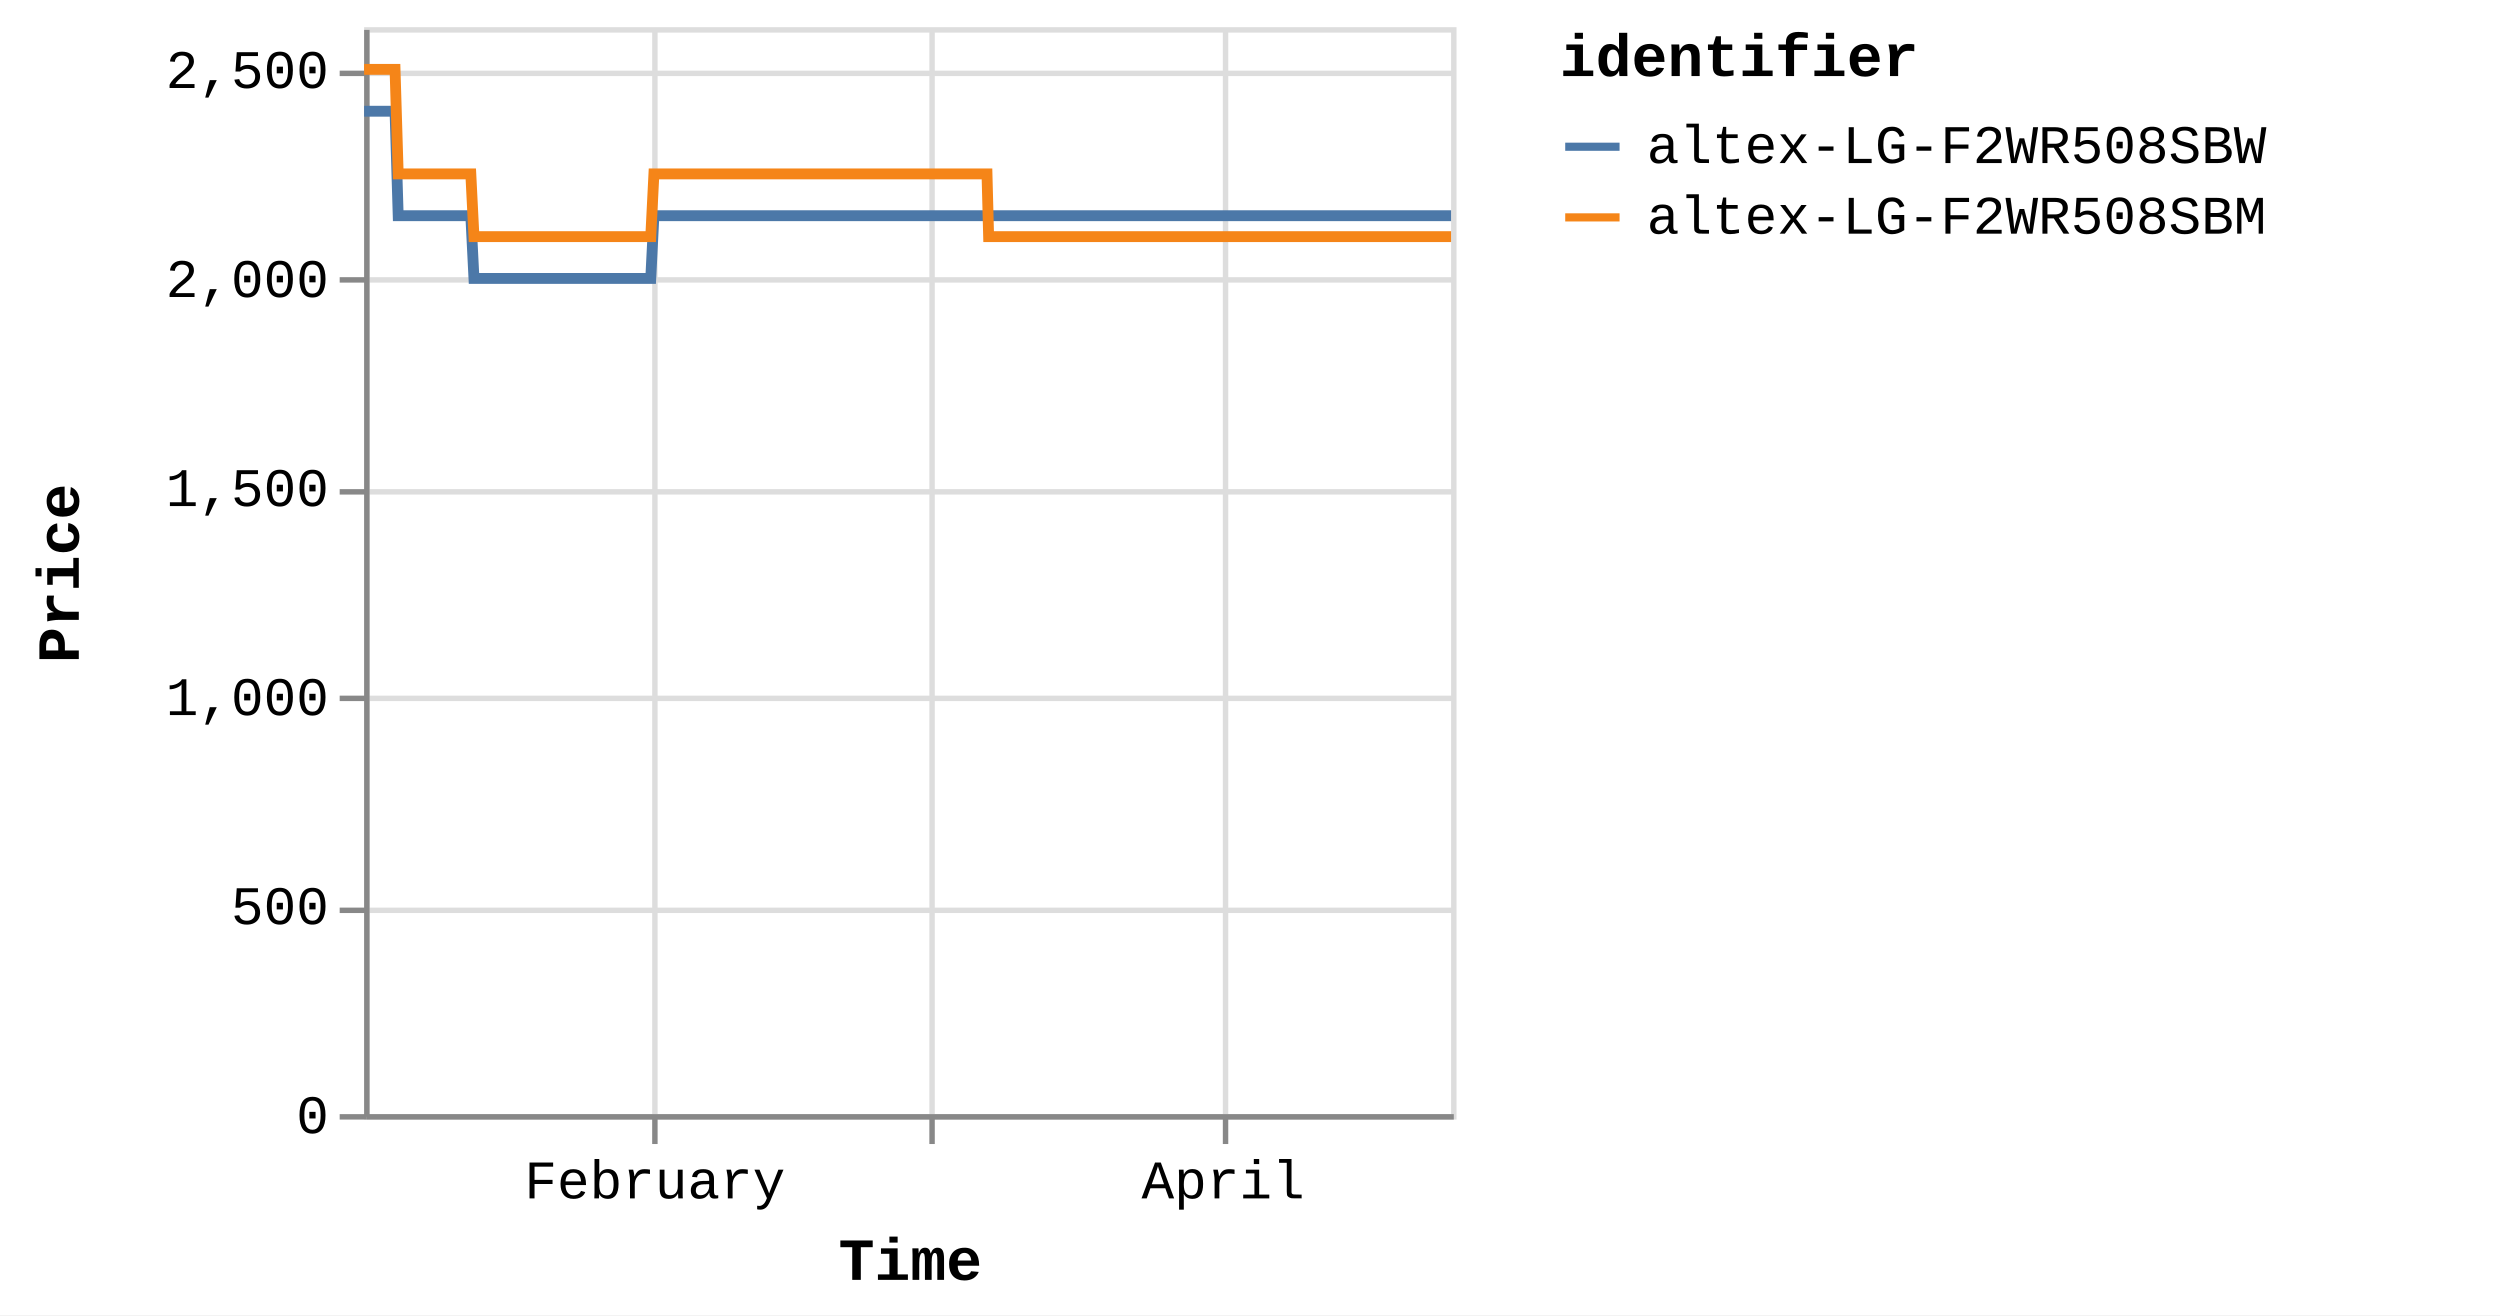
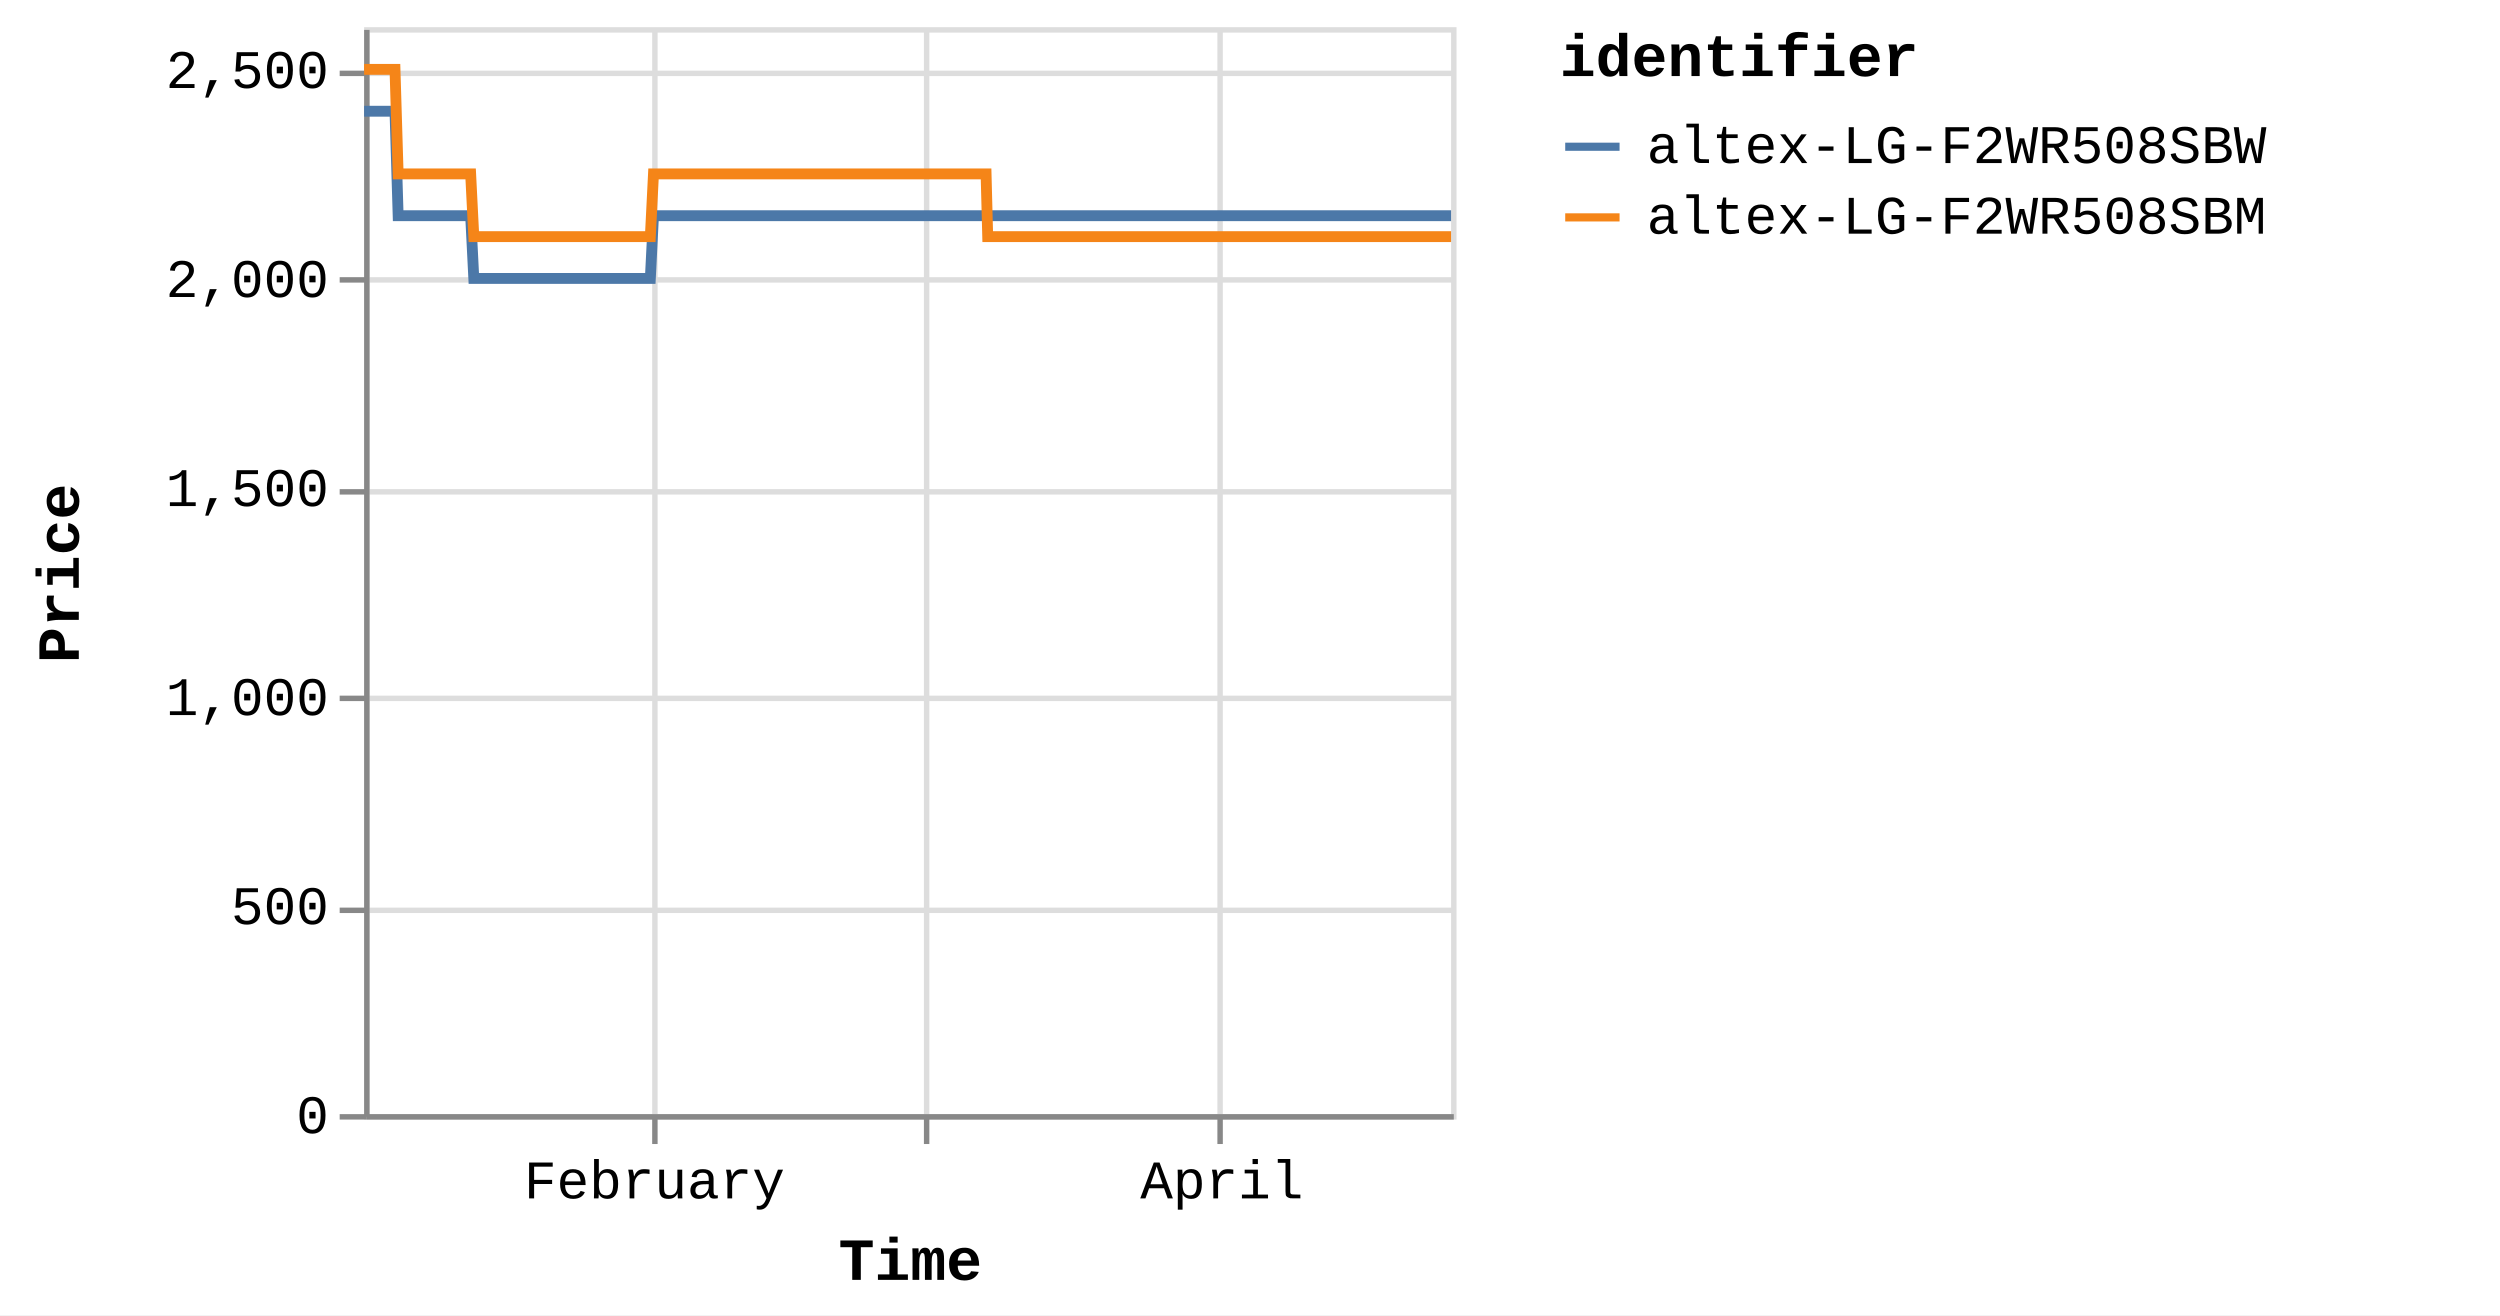
<svg xmlns="http://www.w3.org/2000/svg" version="1.1" class="marks" width="460" height="242" viewBox="0 0 460 242">
  <rect width="460" height="242" fill="white" />
  <g fill="none" stroke-miterlimit="10" transform="translate(67,5)">
    <g class="mark-group role-frame root" role="graphics-object" aria-roledescription="group mark container">
      <g transform="translate(0,0)">
        <path class="background" aria-hidden="true" d="M0.5,0.5h200v200h-200Z" stroke="#ddd" />
        <g>
          <g class="mark-group role-axis" aria-hidden="true">
            <g transform="translate(0.5,200.5)">
              <path class="background" aria-hidden="true" d="M0,0h0v0h0Z" pointer-events="none" />
              <g>
                <g class="mark-rule role-axis-grid" pointer-events="none">
                  <line transform="translate(53,-200)" x2="0" y2="200" stroke="#ddd" stroke-width="1" opacity="1" />
-                   <line transform="translate(104,-200)" x2="0" y2="200" stroke="#ddd" stroke-width="1" opacity="1" />
-                   <line transform="translate(158,-200)" x2="0" y2="200" stroke="#ddd" stroke-width="1" opacity="1" />
+                   <line transform="translate(103,-200)" x2="0" y2="200" stroke="#ddd" stroke-width="1" opacity="1" />
+                   <line transform="translate(157,-200)" x2="0" y2="200" stroke="#ddd" stroke-width="1" opacity="1" />
                </g>
              </g>
              <path class="foreground" aria-hidden="true" d="" pointer-events="none" display="none" />
            </g>
          </g>
          <g class="mark-group role-axis" aria-hidden="true">
            <g transform="translate(0.5,0.5)">
              <path class="background" aria-hidden="true" d="M0,0h0v0h0Z" pointer-events="none" />
              <g>
                <g class="mark-rule role-axis-grid" pointer-events="none">
                  <line transform="translate(0,200)" x2="200" y2="0" stroke="#ddd" stroke-width="1" opacity="1" />
                  <line transform="translate(0,162)" x2="200" y2="0" stroke="#ddd" stroke-width="1" opacity="1" />
                  <line transform="translate(0,123)" x2="200" y2="0" stroke="#ddd" stroke-width="1" opacity="1" />
                  <line transform="translate(0,85)" x2="200" y2="0" stroke="#ddd" stroke-width="1" opacity="1" />
                  <line transform="translate(0,46)" x2="200" y2="0" stroke="#ddd" stroke-width="1" opacity="1" />
                  <line transform="translate(0,8)" x2="200" y2="0" stroke="#ddd" stroke-width="1" opacity="1" />
                </g>
              </g>
              <path class="foreground" aria-hidden="true" d="" pointer-events="none" display="none" />
            </g>
          </g>
-           <g class="mark-group role-axis" role="graphics-symbol" aria-roledescription="axis" aria-label="X-axis titled 'Time' for a time scale with values from Monday, 01 January 2024, 2:19:43 PM to Thursday, 25 April 2024, 8:39:40 AM">
+           <g class="mark-group role-axis" role="graphics-symbol" aria-roledescription="axis" aria-label="X-axis titled 'Time' for a time scale with values from Monday, 01 January 2024, 2:19:43 PM to Thursday, 25 April 2024, 12:43:12 PM">
            <g transform="translate(0.5,200.5)">
              <path class="background" aria-hidden="true" d="M0,0h0v0h0Z" pointer-events="none" />
              <g>
                <g class="mark-rule role-axis-tick" pointer-events="none">
                  <line transform="translate(53,0)" x2="0" y2="5" stroke="#888" stroke-width="1" opacity="1" />
-                   <line transform="translate(104,0)" x2="0" y2="5" stroke="#888" stroke-width="1" opacity="1" />
-                   <line transform="translate(158,0)" x2="0" y2="5" stroke="#888" stroke-width="1" opacity="1" />
+                   <line transform="translate(103,0)" x2="0" y2="5" stroke="#888" stroke-width="1" opacity="1" />
+                   <line transform="translate(157,0)" x2="0" y2="5" stroke="#888" stroke-width="1" opacity="1" />
                </g>
                <g class="mark-text role-axis-label" pointer-events="none">
-                   <text text-anchor="middle" transform="translate(52.98353,15)" font-family="Liberation Mono" font-size="10px" fill="#000" opacity="1">February</text>
-                   <text text-anchor="middle" transform="translate(103.5221,15)" font-family="Liberation Mono" font-size="10px" fill="#000" opacity="0">March</text>
-                   <text text-anchor="middle" transform="translate(157.5461,15)" font-family="Liberation Mono" font-size="10px" fill="#000" opacity="1">April</text>
+                   <text text-anchor="middle" transform="translate(52.90557,15)" font-family="Liberation Mono" font-size="10px" fill="#000" opacity="1">February</text>
+                   <text text-anchor="middle" transform="translate(103.3698,15)" font-family="Liberation Mono" font-size="10px" fill="#000" opacity="0">March</text>
+                   <text text-anchor="middle" transform="translate(157.3142,15)" font-family="Liberation Mono" font-size="10px" fill="#000" opacity="1">April</text>
                </g>
                <g class="mark-rule role-axis-domain" pointer-events="none">
                  <line transform="translate(0,0)" x2="200" y2="0" stroke="#888" stroke-width="1" opacity="1" />
                </g>
                <g class="mark-text role-axis-title" pointer-events="none">
                  <text text-anchor="middle" transform="translate(100,30)" font-family="Liberation Mono" font-size="11px" font-weight="bold" fill="#000" opacity="1">Time</text>
                </g>
              </g>
              <path class="foreground" aria-hidden="true" d="" pointer-events="none" display="none" />
            </g>
          </g>
          <g class="mark-group role-axis" role="graphics-symbol" aria-roledescription="axis" aria-label="Y-axis titled 'Price' for a linear scale with values from 0 to 2,600">
            <g transform="translate(0.5,0.5)">
              <path class="background" aria-hidden="true" d="M0,0h0v0h0Z" pointer-events="none" />
              <g>
                <g class="mark-rule role-axis-tick" pointer-events="none">
                  <line transform="translate(0,200)" x2="-5" y2="0" stroke="#888" stroke-width="1" opacity="1" />
                  <line transform="translate(0,162)" x2="-5" y2="0" stroke="#888" stroke-width="1" opacity="1" />
                  <line transform="translate(0,123)" x2="-5" y2="0" stroke="#888" stroke-width="1" opacity="1" />
                  <line transform="translate(0,85)" x2="-5" y2="0" stroke="#888" stroke-width="1" opacity="1" />
                  <line transform="translate(0,46)" x2="-5" y2="0" stroke="#888" stroke-width="1" opacity="1" />
                  <line transform="translate(0,8)" x2="-5" y2="0" stroke="#888" stroke-width="1" opacity="1" />
                </g>
                <g class="mark-text role-axis-label" pointer-events="none">
                  <text text-anchor="end" transform="translate(-7,203)" font-family="Liberation Mono" font-size="10px" fill="#000" opacity="1">0</text>
                  <text text-anchor="end" transform="translate(-7,164.5385)" font-family="Liberation Mono" font-size="10px" fill="#000" opacity="1">500</text>
                  <text text-anchor="end" transform="translate(-7,126.0769)" font-family="Liberation Mono" font-size="10px" fill="#000" opacity="1">1,000</text>
                  <text text-anchor="end" transform="translate(-7,87.61538)" font-family="Liberation Mono" font-size="10px" fill="#000" opacity="1">1,500</text>
                  <text text-anchor="end" transform="translate(-7,49.15385)" font-family="Liberation Mono" font-size="10px" fill="#000" opacity="1">2,000</text>
                  <text text-anchor="end" transform="translate(-7,10.69231)" font-family="Liberation Mono" font-size="10px" fill="#000" opacity="1">2,500</text>
                </g>
                <g class="mark-rule role-axis-domain" pointer-events="none">
                  <line transform="translate(0,200)" x2="0" y2="-200" stroke="#888" stroke-width="1" opacity="1" />
                </g>
                <g class="mark-text role-axis-title" pointer-events="none">
                  <text text-anchor="middle" transform="translate(-51,100) rotate(-90) translate(0,-2)" font-family="Liberation Mono" font-size="11px" font-weight="bold" fill="#000" opacity="1">Price</text>
                </g>
              </g>
              <path class="foreground" aria-hidden="true" d="" pointer-events="none" display="none" />
            </g>
          </g>
          <g class="mark-group role-scope pathgroup" role="graphics-object" aria-roledescription="group mark container">
            <g transform="translate(0,0)">
              <path class="background" aria-hidden="true" d="M0,0h200v200h-200Z" />
              <g>
                <g class="mark-line role-mark marks" role="graphics-object" aria-roledescription="line mark container">
-                   <path aria-label="Time: Jan 01, 2024; Price: 2399; identifier: altex-LG-F2WR508SBW" role="graphics-symbol" aria-roledescription="line mark" d="M0,15.462L0.182,15.462L0.458,15.462L1.039,15.462L1.33,15.462L1.635,15.462L1.913,15.462L2.201,15.462L2.782,15.462L3.073,15.462L3.378,15.462L3.656,15.462L3.943,15.462L4.525,15.462L4.816,15.462L5.121,15.462L5.401,15.462L5.687,15.462L6.268,34.692L6.559,34.692L6.864,34.692L7.143,34.692L7.429,34.692L8.011,34.692L8.301,34.692L8.605,34.692L8.884,34.692L9.172,34.692L9.754,34.692L10.043,34.692L10.348,34.692L10.627,34.692L10.914,34.692L11.497,34.692L11.788,34.692L12.094,34.692L12.372,34.692L12.657,34.692L13.24,34.692L13.53,34.692L13.84,34.692L14.115,34.692L14.4,34.692L14.983,34.692L15.273,34.692L15.579,34.692L15.856,34.692L16.143,34.692L16.725,34.692L17.016,34.692L17.322,34.692L17.6,34.692L17.885,34.692L18.467,34.692L18.758,34.692L19.064,34.692L19.342,34.692L19.628,34.692L20.209,46.231L20.499,46.231L20.804,46.231L21.083,46.231L21.37,46.231L21.953,46.231L22.242,46.231L22.546,46.231L22.825,46.231L23.113,46.231L23.696,46.231L23.987,46.231L24.294,46.231L24.571,46.231L24.856,46.231L25.438,46.231L25.73,46.231L26.036,46.231L26.314,46.231L26.599,46.231L27.181,46.231L27.473,46.231L27.779,46.231L28.056,46.231L28.342,46.231L28.923,46.231L29.214,46.231L29.521,46.231L29.798,46.231L30.085,46.231L30.667,46.231L30.957,46.231L31.264,46.231L31.542,46.231L31.827,46.231L32.409,46.231L32.698,46.231L33.003,46.231L33.283,46.231L33.57,46.231L34.151,46.231L34.441,46.231L34.746,46.231L35.025,46.231L35.313,46.231L35.896,46.231L36.187,46.231L36.494,46.231L36.769,46.231L37.055,46.231L37.638,46.231L37.93,46.231L38.236,46.231L38.514,46.231L38.798,46.231L39.381,46.231L39.672,46.231L39.978,46.231L40.256,46.231L40.541,46.231L41.124,46.231L41.414,46.231L41.721,46.231L41.999,46.231L42.283,46.231L42.865,46.231L43.156,46.231L43.458,46.231L43.736,46.231L44.027,46.231L44.607,46.231L44.898,46.231L45.196,46.231L45.478,46.231L45.768,46.231L46.35,46.231L46.64,46.231L46.94,46.231L47.221,46.231L47.511,46.231L48.092,46.231L48.384,46.231L48.685,46.231L48.964,46.231L49.254,46.231L49.835,46.231L50.125,46.231L50.427,46.231L50.71,46.231L50.997,46.231L51.577,46.231L51.868,46.231L52.171,46.231L52.449,46.231L52.739,46.231L53.32,34.692L53.611,34.692L53.913,34.692L54.192,34.692L54.482,34.692L55.064,34.692L55.353,34.692L55.655,34.692L55.934,34.692L56.225,34.692L56.806,34.692L57.096,34.692L57.396,34.692L57.677,34.692L57.969,34.692L58.55,34.692L58.839,34.692L59.138,34.692L59.42,34.692L59.71,34.692L60.291,34.692L60.583,34.692L60.885,34.692L61.163,34.692L61.453,34.692L62.034,34.692L62.324,34.692L62.627,34.692L62.906,34.692L63.196,34.692L63.776,34.692L64.067,34.692L64.369,34.692L64.65,34.692L64.939,34.692L65.519,34.692L65.811,34.692L66.112,34.692L66.392,34.692L66.681,34.692L67.262,34.692L67.553,34.692L67.853,34.692L68.134,34.692L68.425,34.692L69.005,34.692L69.295,34.692L69.595,34.692L69.876,34.692L70.167,34.692L70.749,34.692L71.038,34.692L71.338,34.692L71.619,34.692L71.909,34.692L72.49,34.692L72.781,34.692L73.084,34.692L73.362,34.692L73.652,34.692L74.232,34.692L74.523,34.692L74.825,34.692L75.109,34.692L75.395,34.692L75.976,34.692L76.266,34.692L76.568,34.692L76.848,34.692L77.137,34.692L78.009,34.692L78.311,34.692L78.59,34.692L78.88,34.692L79.461,34.692L79.752,34.692L80.054,34.692L80.334,34.692L80.623,34.692L81.204,34.692L81.494,34.692L81.793,34.692L82.075,34.692L82.365,34.692L82.947,34.692L83.238,34.692L83.537,34.692L83.818,34.692L84.108,34.692L84.689,34.692L84.981,34.692L85.283,34.692L85.564,34.692L85.851,34.692L86.433,34.692L86.723,34.692L87.024,34.692L87.304,34.692L87.594,34.692L88.174,34.692L88.465,34.692L88.768,34.692L89.047,34.692L89.337,34.692L89.917,34.692L90.208,34.692L90.51,34.692L90.79,34.692L91.079,34.692L91.66,34.692L91.95,34.692L92.251,34.692L92.531,34.692L92.823,34.692L93.403,34.692L93.693,34.692L93.992,34.692L94.274,34.692L94.564,34.692L95.145,34.692L95.436,34.692L95.735,34.692L96.018,34.692L96.307,34.692L96.888,34.692L97.18,34.692L97.481,34.692L97.76,34.692L98.05,34.692L98.631,34.692L98.922,34.692L99.223,34.692L99.503,34.692L99.792,34.692L100.374,34.692L100.664,34.692L100.966,34.692L101.247,34.692L101.536,34.692L102.116,34.692L102.406,34.692L102.707,34.692L102.987,34.692L103.278,34.692L103.859,34.692L104.15,34.692L104.452,34.692L104.731,34.692L105.021,34.692L105.602,34.692L105.892,34.692L106.194,34.692L106.473,34.692L106.764,34.692L107.345,34.692L107.635,34.692L107.934,34.692L108.216,34.692L108.506,34.692L109.114,34.692L109.511,34.692L109.684,34.692L109.96,34.692L110.249,34.692L110.829,34.692L111.12,34.692L111.424,34.692L111.702,34.692L111.991,34.692L112.572,34.692L112.865,34.692L113.166,34.692L113.446,34.692L113.734,34.692L114.315,34.692L114.606,34.692L114.907,34.692L115.187,34.692L115.477,34.692L116.058,34.692L116.353,34.692L116.65,34.692L116.929,34.692L117.219,34.692L117.801,34.692L118.091,34.692L118.39,34.692L118.673,34.692L118.962,34.692L119.543,34.692L119.836,34.692L120.133,34.692L120.416,34.692L120.705,34.692L121.287,34.692L121.576,34.692L121.88,34.692L122.16,34.692L122.448,34.692L123.029,34.692L123.319,34.692L123.622,34.692L123.903,34.692L124.19,34.692L124.772,34.692L125.064,34.692L125.365,34.692L125.643,34.692L125.933,34.692L126.514,34.692L126.805,34.692L127.108,34.692L127.387,34.692L127.676,34.692L128.257,34.692L128.549,34.692L128.849,34.692L129.129,34.692L129.418,34.692L130,34.692L130.291,34.692L130.591,34.692L130.871,34.692L131.162,34.692L131.742,34.692L132.035,34.692L132.333,34.692L132.613,34.692L132.904,34.692L133.485,34.692L133.775,34.692L134.08,34.692L134.359,34.692L134.648,34.692L135.229,34.692L135.518,34.692L135.82,34.692L136.103,34.692L136.389,34.692L136.97,34.692L137.262,34.692L137.563,34.692L137.845,34.692L138.133,34.692L138.713,34.692L139.005,34.692L139.307,34.692L139.589,34.692L139.875,34.692L140.456,34.692L140.746,34.692L141.049,34.692L141.328,34.692L141.618,34.692L142.199,34.692L142.489,34.692L142.79,34.692L143.07,34.692L143.36,34.692L143.941,34.692L144.232,34.692L144.534,34.692L144.812,34.692L145.103,34.692L145.684,34.692L145.975,34.692L146.277,34.692L146.556,34.692L146.846,34.692L147.427,34.692L147.719,34.692L148.02,34.692L148.301,34.692L148.588,34.692L149.172,34.692L149.461,34.692L149.764,34.692L150.045,34.692L150.331,34.692L150.912,34.692L151.203,34.692L151.506,34.692L151.785,34.692L152.074,34.692L152.655,34.692L152.945,34.692L153.249,34.692L153.528,34.692L153.816,34.692L154.397,34.692L154.688,34.692L154.988,34.692L155.27,34.692L155.561,34.692L156.141,34.692L156.432,34.692L156.732,34.692L157.013,34.692L157.302,34.692L157.883,34.692L158.175,34.692L158.478,34.692L158.759,34.692L159.044,34.692L159.627,34.692L159.917,34.692L160.22,34.692L160.5,34.692L160.787,34.692L161.368,34.692L161.659,34.692L161.962,34.692L162.243,34.692L162.53,34.692L163.112,34.692L163.402,34.692L163.705,34.692L163.984,34.692L164.273,34.692L164.856,34.692L165.446,34.692L165.727,34.692L166.017,34.692L166.597,34.692L166.888,34.692L167.187,34.692L167.468,34.692L167.758,34.692L168.339,34.692L168.629,34.692L168.93,34.692L169.211,34.692L169.501,34.692L170.083,34.692L170.372,34.692L170.676,34.692L170.956,34.692L171.244,34.692L171.825,34.692L172.115,34.692L172.418,34.692L172.698,34.692L172.986,34.692L173.567,34.692L173.86,34.692L174.162,34.692L174.443,34.692L174.731,34.692L175.311,34.692L175.603,34.692L175.904,34.692L176.473,34.692L177.054,34.692L177.345,34.692L177.646,34.692L177.924,34.692L178.215,34.692L178.795,34.692L179.085,34.692L179.382,34.692L179.666,34.692L179.957,34.692L180.565,34.692L181.011,34.692L181.284,34.692L181.848,34.692L182.285,34.692L182.571,34.692L182.871,34.692L183.152,34.692L183.443,34.692L184.024,34.692L184.314,34.692L184.618,34.692L184.895,34.692L185.185,34.692L185.766,34.692L186.057,34.692L186.361,34.692L186.641,34.692L186.929,34.692L187.8,34.692L188.103,34.692L188.382,34.692L188.672,34.692L189.252,34.692L189.542,34.692L189.845,34.692L190.126,34.692L190.413,34.692L190.995,34.692L191.285,34.692L191.586,34.692L191.866,34.692L192.156,34.692L192.738,34.692L193.028,34.692L193.33,34.692L193.609,34.692L193.899,34.692L194.48,34.692L194.772,34.692L195.076,34.692L195.353,34.692L195.641,34.692L196.222,34.692L196.513,34.692L196.818,34.692L197.096,34.692L197.385,34.692L197.965,34.692L198.258,34.692L198.569,34.692L198.838,34.692L199.128,34.692L199.708,34.692L200,34.692" stroke="#4c78a8" stroke-width="2" />
+                   <path aria-label="Time: Jan 01, 2024; Price: 2399; identifier: altex-LG-F2WR508SBW" role="graphics-symbol" aria-roledescription="line mark" d="M0,15.462L0.182,15.462L0.458,15.462L1.038,15.462L1.328,15.462L1.633,15.462L1.91,15.462L2.198,15.462L2.778,15.462L3.068,15.462L3.373,15.462L3.651,15.462L3.937,15.462L4.518,15.462L4.809,15.462L5.113,15.462L5.393,15.462L5.678,15.462L6.259,34.692L6.549,34.692L6.853,34.692L7.132,34.692L7.418,34.692L7.999,34.692L8.288,34.692L8.592,34.692L8.871,34.692L9.158,34.692L9.74,34.692L10.028,34.692L10.332,34.692L10.611,34.692L10.898,34.692L11.48,34.692L11.771,34.692L12.076,34.692L12.353,34.692L12.638,34.692L13.221,34.692L13.51,34.692L13.819,34.692L14.094,34.692L14.379,34.692L14.961,34.692L15.251,34.692L15.556,34.692L15.833,34.692L16.119,34.692L16.7,34.692L16.991,34.692L17.297,34.692L17.574,34.692L17.859,34.692L18.44,34.692L18.731,34.692L19.035,34.692L19.314,34.692L19.599,34.692L20.18,46.231L20.469,46.231L20.773,46.231L21.052,46.231L21.339,46.231L21.921,46.231L22.209,46.231L22.513,46.231L22.791,46.231L23.079,46.231L23.661,46.231L23.952,46.231L24.258,46.231L24.535,46.231L24.819,46.231L25.401,46.231L25.692,46.231L25.998,46.231L26.275,46.231L26.56,46.231L27.141,46.231L27.432,46.231L27.738,46.231L28.015,46.231L28.3,46.231L28.881,46.231L29.171,46.231L29.477,46.231L29.754,46.231L30.041,46.231L30.622,46.231L30.912,46.231L31.218,46.231L31.496,46.231L31.78,46.231L32.362,46.231L32.65,46.231L32.954,46.231L33.234,46.231L33.521,46.231L34.101,46.231L34.39,46.231L34.694,46.231L34.973,46.231L35.261,46.231L35.843,46.231L36.134,46.231L36.44,46.231L36.715,46.231L37.001,46.231L37.582,46.231L37.874,46.231L38.18,46.231L38.457,46.231L38.741,46.231L39.323,46.231L39.613,46.231L39.919,46.231L40.196,46.231L40.481,46.231L41.064,46.231L41.353,46.231L41.66,46.231L41.938,46.231L42.221,46.231L42.802,46.231L43.093,46.231L43.394,46.231L43.672,46.231L43.962,46.231L44.541,46.231L44.832,46.231L45.13,46.231L45.411,46.231L45.701,46.231L46.282,46.231L46.572,46.231L46.871,46.231L47.151,46.231L47.442,46.231L48.022,46.231L48.312,46.231L48.613,46.231L48.892,46.231L49.182,46.231L49.761,46.231L50.052,46.231L50.353,46.231L50.636,46.231L50.921,46.231L51.501,46.231L51.792,46.231L52.094,46.231L52.372,46.231L52.662,46.231L53.242,34.692L53.532,34.692L53.834,34.692L54.112,34.692L54.402,34.692L54.983,34.692L55.272,34.692L55.574,34.692L55.852,34.692L56.142,34.692L56.722,34.692L57.012,34.692L57.311,34.692L57.592,34.692L57.883,34.692L58.464,34.692L58.753,34.692L59.051,34.692L59.332,34.692L59.622,34.692L60.202,34.692L60.494,34.692L60.795,34.692L61.073,34.692L61.362,34.692L61.942,34.692L62.233,34.692L62.535,34.692L62.813,34.692L63.103,34.692L63.683,34.692L63.973,34.692L64.274,34.692L64.555,34.692L64.843,34.692L65.423,34.692L65.714,34.692L66.014,34.692L66.294,34.692L66.583,34.692L67.163,34.692L67.454,34.692L67.754,34.692L68.034,34.692L68.324,34.692L68.903,34.692L69.193,34.692L69.493,34.692L69.773,34.692L70.063,34.692L70.645,34.692L70.934,34.692L71.233,34.692L71.514,34.692L71.803,34.692L72.384,34.692L72.674,34.692L72.977,34.692L73.254,34.692L73.543,34.692L74.123,34.692L74.414,34.692L74.715,34.692L74.998,34.692L75.284,34.692L75.864,34.692L76.154,34.692L76.456,34.692L76.735,34.692L77.024,34.692L77.894,34.692L78.196,34.692L78.474,34.692L78.764,34.692L79.344,34.692L79.634,34.692L79.936,34.692L80.216,34.692L80.504,34.692L81.085,34.692L81.374,34.692L81.673,34.692L81.954,34.692L82.244,34.692L82.825,34.692L83.116,34.692L83.414,34.692L83.695,34.692L83.985,34.692L84.565,34.692L84.856,34.692L85.158,34.692L85.438,34.692L85.724,34.692L86.306,34.692L86.595,34.692L86.896,34.692L87.176,34.692L87.466,34.692L88.045,34.692L88.335,34.692L88.637,34.692L88.916,34.692L89.205,34.692L89.785,34.692L90.075,34.692L90.377,34.692L90.656,34.692L90.945,34.692L91.525,34.692L91.815,34.692L92.116,34.692L92.395,34.692L92.687,34.692L93.265,34.692L93.555,34.692L93.854,34.692L94.135,34.692L94.425,34.692L95.005,34.692L95.296,34.692L95.594,34.692L95.877,34.692L96.165,34.692L96.745,34.692L97.037,34.692L97.338,34.692L97.617,34.692L97.905,34.692L98.486,34.692L98.776,34.692L99.077,34.692L99.357,34.692L99.646,34.692L100.226,34.692L100.516,34.692L100.817,34.692L101.098,34.692L101.386,34.692L101.966,34.692L102.256,34.692L102.556,34.692L102.836,34.692L103.126,34.692L103.706,34.692L103.997,34.692L104.298,34.692L104.577,34.692L104.866,34.692L105.446,34.692L105.736,34.692L106.037,34.692L106.316,34.692L106.606,34.692L107.187,34.692L107.476,34.692L107.775,34.692L108.056,34.692L108.347,34.692L108.953,34.692L109.349,34.692L109.523,34.692L109.798,34.692L110.087,34.692L110.666,34.692L110.956,34.692L111.26,34.692L111.537,34.692L111.827,34.692L112.407,34.692L112.699,34.692L113,34.692L113.279,34.692L113.567,34.692L114.147,34.692L114.438,34.692L114.738,34.692L115.017,34.692L115.307,34.692L115.887,34.692L116.181,34.692L116.479,34.692L116.757,34.692L117.047,34.692L117.628,34.692L117.918,34.692L118.215,34.692L118.499,34.692L118.787,34.692L119.367,34.692L119.659,34.692L119.956,34.692L120.238,34.692L120.527,34.692L121.109,34.692L121.397,34.692L121.7,34.692L121.98,34.692L122.268,34.692L122.848,34.692L123.138,34.692L123.44,34.692L123.72,34.692L124.008,34.692L124.588,34.692L124.88,34.692L125.181,34.692L125.458,34.692L125.748,34.692L126.328,34.692L126.618,34.692L126.921,34.692L127.199,34.692L127.488,34.692L128.068,34.692L128.36,34.692L128.66,34.692L128.939,34.692L129.228,34.692L129.808,34.692L130.1,34.692L130.399,34.692L130.679,34.692L130.969,34.692L131.548,34.692L131.84,34.692L132.138,34.692L132.418,34.692L132.709,34.692L133.288,34.692L133.579,34.692L133.883,34.692L134.162,34.692L134.45,34.692L135.03,34.692L135.319,34.692L135.62,34.692L135.902,34.692L136.188,34.692L136.769,34.692L137.06,34.692L137.361,34.692L137.643,34.692L137.93,34.692L138.509,34.692L138.8,34.692L139.102,34.692L139.383,34.692L139.669,34.692L140.249,34.692L140.539,34.692L140.841,34.692L141.12,34.692L141.41,34.692L141.99,34.692L142.279,34.692L142.58,34.692L142.859,34.692L143.149,34.692L143.73,34.692L144.02,34.692L144.322,34.692L144.599,34.692L144.889,34.692L145.47,34.692L145.76,34.692L146.062,34.692L146.341,34.692L146.629,34.692L147.21,34.692L147.502,34.692L147.802,34.692L148.082,34.692L148.37,34.692L148.952,34.692L149.241,34.692L149.543,34.692L149.824,34.692L150.11,34.692L150.69,34.692L150.98,34.692L151.283,34.692L151.562,34.692L151.85,34.692L152.431,34.692L152.72,34.692L153.023,34.692L153.302,34.692L153.59,34.692L154.17,34.692L154.46,34.692L154.76,34.692L155.041,34.692L155.332,34.692L155.911,34.692L156.202,34.692L156.501,34.692L156.782,34.692L157.071,34.692L157.65,34.692L157.943,34.692L158.245,34.692L158.525,34.692L158.81,34.692L159.392,34.692L159.682,34.692L159.985,34.692L160.264,34.692L160.55,34.692L161.131,34.692L161.421,34.692L161.723,34.692L162.004,34.692L162.291,34.692L162.872,34.692L163.162,34.692L163.464,34.692L163.743,34.692L164.032,34.692L164.614,34.692L165.203,34.692L165.483,34.692L165.772,34.692L166.352,34.692L166.642,34.692L166.941,34.692L167.222,34.692L167.511,34.692L168.091,34.692L168.381,34.692L168.682,34.692L168.962,34.692L169.252,34.692L169.832,34.692L170.121,34.692L170.425,34.692L170.704,34.692L170.992,34.692L171.572,34.692L171.862,34.692L172.165,34.692L172.444,34.692L172.732,34.692L173.312,34.692L173.604,34.692L173.905,34.692L174.186,34.692L174.474,34.692L175.053,34.692L175.345,34.692L175.646,34.692L176.213,34.692L176.793,34.692L177.084,34.692L177.385,34.692L177.662,34.692L177.952,34.692L178.532,34.692L178.822,34.692L179.118,34.692L179.402,34.692L179.692,34.692L180.299,34.692L180.745,34.692L181.017,34.692L181.58,34.692L182.017,34.692L182.303,34.692L182.601,34.692L182.883,34.692L183.173,34.692L183.753,34.692L184.043,34.692L184.347,34.692L184.623,34.692L184.913,34.692L185.493,34.692L185.783,34.692L186.087,34.692L186.367,34.692L186.654,34.692L187.524,34.692L187.826,34.692L188.105,34.692L188.394,34.692L188.973,34.692L189.264,34.692L189.566,34.692L189.846,34.692L190.133,34.692L190.714,34.692L191.003,34.692L191.304,34.692L191.584,34.692L191.873,34.692L192.454,34.692L192.744,34.692L193.045,34.692L193.324,34.692L193.614,34.692L194.193,34.692L194.485,34.692L194.789,34.692L195.066,34.692L195.354,34.692L195.934,34.692L196.224,34.692L196.529,34.692L196.806,34.692L197.095,34.692L197.674,34.692L197.966,34.692L198.277,34.692L198.546,34.692L198.835,34.692L199.414,34.692L199.706,34.692L200,34.692" stroke="#4c78a8" stroke-width="2" />
                </g>
              </g>
              <path class="foreground" aria-hidden="true" d="" display="none" />
            </g>
            <g transform="translate(0,0)">
              <path class="background" aria-hidden="true" d="M0,0h200v200h-200Z" />
              <g>
                <g class="mark-line role-mark marks" role="graphics-object" aria-roledescription="line mark container">
-                   <path aria-label="Time: Jan 01, 2024; Price: 2499; identifier: altex-LG-F2WR508SBM" role="graphics-symbol" aria-roledescription="line mark" d="M0,7.769L0.182,7.769L0.458,7.769L1.039,7.769L1.33,7.769L1.635,7.769L1.913,7.769L2.201,7.769L2.782,7.769L3.073,7.769L3.379,7.769L3.656,7.769L3.943,7.769L4.525,7.769L4.816,7.769L5.121,7.769L5.401,7.769L5.687,7.769L6.269,27L6.559,27L6.864,27L7.143,27L7.429,27L8.011,27L8.301,27L8.605,27L8.884,27L9.172,27L9.755,27L10.043,27L10.348,27L10.627,27L10.914,27L11.497,27L11.788,27L12.094,27L12.372,27L12.657,27L13.24,27L13.53,27L13.84,27L14.115,27L14.4,27L14.983,27L15.273,27L15.579,27L15.856,27L16.143,27L16.725,27L17.016,27L17.322,27L17.6,27L17.885,27L18.468,27L18.758,27L19.064,27L19.342,27L19.628,27L20.209,38.538L20.499,38.538L20.804,38.538L21.083,38.538L21.371,38.538L21.953,38.538L22.242,38.538L22.546,38.538L22.825,38.538L23.113,38.538L23.696,38.538L23.987,38.538L24.294,38.538L24.571,38.538L24.856,38.538L25.438,38.538L25.73,38.538L26.036,38.538L26.315,38.538L26.599,38.538L27.181,38.538L27.473,38.538L27.779,38.538L28.056,38.538L28.342,38.538L28.924,38.538L29.214,38.538L29.521,38.538L29.798,38.538L30.085,38.538L30.667,38.538L30.957,38.538L31.264,38.538L31.542,38.538L31.827,38.538L32.409,38.538L32.698,38.538L33.003,38.538L33.283,38.538L33.57,38.538L34.151,38.538L34.441,38.538L34.746,38.538L35.025,38.538L35.313,38.538L35.896,38.538L36.187,38.538L36.494,38.538L36.77,38.538L37.055,38.538L37.638,38.538L37.93,38.538L38.236,38.538L38.514,38.538L38.798,38.538L39.381,38.538L39.672,38.538L39.978,38.538L40.256,38.538L40.541,38.538L41.124,38.538L41.414,38.538L41.721,38.538L42,38.538L42.283,38.538L42.865,38.538L43.156,38.538L43.458,38.538L43.736,38.538L44.027,38.538L44.607,38.538L44.898,38.538L45.196,38.538L45.478,38.538L45.768,38.538L46.35,38.538L46.64,38.538L46.94,38.538L47.221,38.538L47.512,38.538L48.092,38.538L48.384,38.538L48.685,38.538L48.964,38.538L49.254,38.538L49.835,38.538L50.125,38.538L50.427,38.538L50.71,38.538L50.997,38.538L51.577,38.538L51.868,38.538L52.171,38.538L52.449,38.538L52.739,38.538L53.32,27L53.611,27L53.913,27L54.192,27L54.482,27L55.064,27L55.354,27L55.656,27L55.934,27L56.225,27L56.806,27L57.096,27L57.396,27L57.677,27L57.969,27L58.55,27L58.84,27L59.138,27L59.42,27L59.71,27L60.291,27L60.583,27L60.885,27L61.163,27L61.453,27L62.034,27L62.324,27L62.627,27L62.906,27L63.196,27L63.777,27L64.067,27L64.369,27L64.65,27L64.939,27L65.519,27L65.811,27L66.112,27L66.392,27L66.681,27L67.262,27L67.553,27L67.853,27L68.134,27L68.425,27L69.005,27L69.295,27L69.595,27L69.876,27L70.167,27L70.749,27L71.038,27L71.338,27L71.619,27L71.909,27L72.491,27L72.781,27L73.084,27L73.362,27L73.652,27L74.232,27L74.523,27L74.825,27L75.109,27L75.395,27L75.976,27L76.266,27L76.569,27L76.848,27L77.137,27L78.009,27L78.311,27L78.59,27L78.881,27L79.461,27L79.752,27L80.054,27L80.334,27L80.623,27L81.205,27L81.494,27L81.794,27L82.075,27L82.365,27L82.947,27L83.238,27L83.537,27L83.818,27L84.108,27L84.689,27L84.981,27L85.283,27L85.564,27L85.851,27L86.433,27L86.723,27L87.024,27L87.304,27L87.595,27L88.174,27L88.465,27L88.768,27L89.047,27L89.337,27L89.917,27L90.208,27L90.51,27L90.79,27L91.08,27L91.66,27L91.95,27L92.252,27L92.531,27L92.823,27L93.403,27L93.693,27L93.992,27L94.274,27L94.564,27L95.145,27L95.436,27L95.735,27L96.018,27L96.307,27L96.888,27L97.18,27L97.481,27L97.76,27L98.05,27L98.631,27L98.922,27L99.223,27L99.503,27L99.793,27L100.374,27L100.664,27L100.966,27L101.247,27L101.536,27L102.116,27L102.406,27L102.707,27L102.987,27L103.278,27L103.859,27L104.15,27L104.452,27L104.731,27L105.021,27L105.602,27L105.892,27L106.194,27L106.473,27L106.764,27L107.345,27L107.635,27L107.934,27L108.216,27L108.506,27L109.114,27L109.511,27L109.684,27L109.96,27L110.249,27L110.829,27L111.12,27L111.424,27L111.702,27L111.991,27L112.572,27L112.865,27L113.166,27L113.446,27L113.734,27L114.315,27L114.606,27L114.908,38.538L115.187,38.538L115.477,38.538L116.058,38.538L116.353,38.538L116.65,38.538L116.929,38.538L117.22,38.538L117.801,38.538L118.091,38.538L118.39,38.538L118.673,38.538L118.962,38.538L119.543,38.538L119.836,38.538L120.133,38.538L120.416,38.538L120.705,38.538L121.287,38.538L121.576,38.538L121.88,38.538L122.16,38.538L122.448,38.538L123.029,38.538L123.319,38.538L123.622,38.538L123.903,38.538L124.19,38.538L124.772,38.538L125.064,38.538L125.365,38.538L125.643,38.538L125.933,38.538L126.514,38.538L126.805,38.538L127.108,38.538L127.387,38.538L127.676,38.538L128.257,38.538L128.549,38.538L128.849,38.538L129.129,38.538L129.419,38.538L130,38.538L130.291,38.538L130.591,38.538L130.871,38.538L131.162,38.538L131.742,38.538L132.035,38.538L132.333,38.538L132.613,38.538L132.904,38.538L133.485,38.538L133.775,38.538L134.08,38.538L134.359,38.538L134.648,38.538L135.229,38.538L135.518,38.538L135.82,38.538L136.103,38.538L136.389,38.538L136.97,38.538L137.262,38.538L137.563,38.538L137.845,38.538L138.134,38.538L138.713,38.538L139.005,38.538L139.307,38.538L139.589,38.538L139.875,38.538L140.456,38.538L140.746,38.538L141.049,38.538L141.328,38.538L141.618,38.538L142.199,38.538L142.489,38.538L142.79,38.538L143.07,38.538L143.36,38.538L143.941,38.538L144.232,38.538L144.535,38.538L144.813,38.538L145.103,38.538L145.684,38.538L145.975,38.538L146.277,38.538L146.557,38.538L146.846,38.538L147.427,38.538L147.719,38.538L148.02,38.538L148.301,38.538L148.588,38.538L149.172,38.538L149.461,38.538L149.764,38.538L150.045,38.538L150.331,38.538L150.912,38.538L151.203,38.538L151.506,38.538L151.785,38.538L152.074,38.538L152.655,38.538L152.945,38.538L153.249,38.538L153.528,38.538L153.817,38.538L154.397,38.538L154.688,38.538L154.988,38.538L155.27,38.538L155.561,38.538L156.141,38.538L156.432,38.538L156.732,38.538L157.013,38.538L157.302,38.538L157.883,38.538L158.176,38.538L158.478,38.538L158.759,38.538L159.045,38.538L159.627,38.538L159.917,38.538L160.221,38.538L160.5,38.538L160.787,38.538L161.368,38.538L161.659,38.538L161.962,38.538L162.243,38.538L162.53,38.538L163.112,38.538L163.403,38.538L163.705,38.538L163.984,38.538L164.273,38.538L164.856,38.538L165.447,38.538L165.727,38.538L166.017,38.538L166.597,38.538L166.888,38.538L167.187,38.538L167.468,38.538L167.758,38.538L168.339,38.538L168.629,38.538L168.93,38.538L169.211,38.538L169.501,38.538L170.083,38.538L170.372,38.538L170.676,38.538L170.956,38.538L171.244,38.538L171.825,38.538L172.115,38.538L172.419,38.538L172.698,38.538L172.987,38.538L173.567,38.538L173.86,38.538L174.162,38.538L174.443,38.538L174.731,38.538L175.311,38.538L175.603,38.538L175.904,38.538L176.473,38.538L177.054,38.538L177.345,38.538L177.646,38.538L177.924,38.538L178.215,38.538L178.795,38.538L179.085,38.538L179.382,38.538L179.666,38.538L179.957,38.538L180.565,38.538L181.011,38.538L181.284,38.538L181.848,38.538L182.285,38.538L182.572,38.538L182.871,38.538L183.152,38.538L183.443,38.538L184.024,38.538L184.314,38.538L184.618,38.538L184.895,38.538L185.185,38.538L185.766,38.538L186.057,38.538L186.361,38.538L186.641,38.538L186.929,38.538L187.8,38.538L188.103,38.538L188.382,38.538L188.672,38.538L189.252,38.538L189.543,38.538L189.845,38.538L190.126,38.538L190.413,38.538L190.995,38.538L191.285,38.538L191.586,38.538L191.866,38.538L192.156,38.538L192.738,38.538L193.028,38.538L193.33,38.538L193.609,38.538L193.899,38.538L194.48,38.538L194.772,38.538L195.076,38.538L195.353,38.538L195.642,38.538L196.223,38.538L196.513,38.538L196.818,38.538L197.096,38.538L197.385,38.538L197.965,38.538L198.258,38.538L198.569,38.538L198.838,38.538L199.128,38.538L199.708,38.538L200,38.538" stroke="#f58518" stroke-width="2" />
+                   <path aria-label="Time: Jan 01, 2024; Price: 2499; identifier: altex-LG-F2WR508SBM" role="graphics-symbol" aria-roledescription="line mark" d="M0,7.769L0.182,7.769L0.458,7.769L1.038,7.769L1.328,7.769L1.633,7.769L1.91,7.769L2.198,7.769L2.778,7.769L3.068,7.769L3.374,7.769L3.651,7.769L3.938,7.769L4.518,7.769L4.809,7.769L5.113,7.769L5.393,7.769L5.679,7.769L6.259,27L6.549,27L6.854,27L7.132,27L7.418,27L7.999,27L8.288,27L8.592,27L8.871,27L9.158,27L9.74,27L10.029,27L10.332,27L10.611,27L10.898,27L11.48,27L11.771,27L12.076,27L12.354,27L12.638,27L13.221,27L13.51,27L13.819,27L14.094,27L14.379,27L14.961,27L15.251,27L15.556,27L15.833,27L16.119,27L16.7,27L16.991,27L17.297,27L17.574,27L17.859,27L18.44,27L18.731,27L19.036,27L19.314,27L19.599,27L20.18,38.538L20.469,38.538L20.773,38.538L21.052,38.538L21.339,38.538L21.921,38.538L22.209,38.538L22.513,38.538L22.791,38.538L23.079,38.538L23.662,38.538L23.952,38.538L24.258,38.538L24.535,38.538L24.82,38.538L25.401,38.538L25.692,38.538L25.998,38.538L26.276,38.538L26.56,38.538L27.141,38.538L27.432,38.538L27.738,38.538L28.015,38.538L28.3,38.538L28.881,38.538L29.171,38.538L29.477,38.538L29.754,38.538L30.041,38.538L30.622,38.538L30.912,38.538L31.218,38.538L31.496,38.538L31.78,38.538L32.362,38.538L32.65,38.538L32.954,38.538L33.234,38.538L33.521,38.538L34.101,38.538L34.391,38.538L34.694,38.538L34.973,38.538L35.261,38.538L35.843,38.538L36.134,38.538L36.44,38.538L36.716,38.538L37.001,38.538L37.582,38.538L37.874,38.538L38.18,38.538L38.457,38.538L38.741,38.538L39.323,38.538L39.614,38.538L39.92,38.538L40.196,38.538L40.481,38.538L41.064,38.538L41.353,38.538L41.66,38.538L41.938,38.538L42.221,38.538L42.802,38.538L43.093,38.538L43.394,38.538L43.672,38.538L43.962,38.538L44.541,38.538L44.832,38.538L45.13,38.538L45.411,38.538L45.701,38.538L46.282,38.538L46.572,38.538L46.871,38.538L47.152,38.538L47.442,38.538L48.022,38.538L48.312,38.538L48.613,38.538L48.892,38.538L49.182,38.538L49.761,38.538L50.052,38.538L50.353,38.538L50.636,38.538L50.922,38.538L51.502,38.538L51.792,38.538L52.094,38.538L52.372,38.538L52.662,38.538L53.242,27L53.532,27L53.834,27L54.112,27L54.402,27L54.983,27L55.272,27L55.574,27L55.852,27L56.142,27L56.722,27L57.012,27L57.311,27L57.592,27L57.883,27L58.464,27L58.753,27L59.051,27L59.332,27L59.622,27L60.203,27L60.494,27L60.795,27L61.073,27L61.362,27L61.943,27L62.233,27L62.535,27L62.813,27L63.103,27L63.683,27L63.973,27L64.274,27L64.555,27L64.843,27L65.423,27L65.714,27L66.014,27L66.294,27L66.583,27L67.163,27L67.454,27L67.754,27L68.034,27L68.324,27L68.903,27L69.193,27L69.493,27L69.773,27L70.064,27L70.645,27L70.934,27L71.233,27L71.514,27L71.803,27L72.384,27L72.674,27L72.977,27L73.254,27L73.543,27L74.123,27L74.414,27L74.715,27L74.998,27L75.284,27L75.864,27L76.154,27L76.456,27L76.735,27L77.024,27L77.894,27L78.196,27L78.475,27L78.764,27L79.344,27L79.634,27L79.936,27L80.216,27L80.504,27L81.085,27L81.374,27L81.673,27L81.954,27L82.244,27L82.825,27L83.116,27L83.414,27L83.695,27L83.985,27L84.565,27L84.856,27L85.158,27L85.438,27L85.724,27L86.306,27L86.595,27L86.896,27L87.176,27L87.466,27L88.045,27L88.335,27L88.637,27L88.916,27L89.206,27L89.785,27L90.075,27L90.377,27L90.656,27L90.946,27L91.525,27L91.815,27L92.116,27L92.395,27L92.687,27L93.265,27L93.555,27L93.854,27L94.135,27L94.425,27L95.005,27L95.296,27L95.594,27L95.877,27L96.165,27L96.745,27L97.037,27L97.338,27L97.617,27L97.905,27L98.486,27L98.776,27L99.077,27L99.357,27L99.646,27L100.226,27L100.516,27L100.817,27L101.098,27L101.386,27L101.966,27L102.256,27L102.556,27L102.836,27L103.126,27L103.706,27L103.997,27L104.298,27L104.577,27L104.866,27L105.446,27L105.737,27L106.037,27L106.316,27L106.607,27L107.187,27L107.476,27L107.775,27L108.056,27L108.347,27L108.953,27L109.35,27L109.523,27L109.798,27L110.087,27L110.666,27L110.957,27L111.26,27L111.537,27L111.827,27L112.407,27L112.699,27L113,27L113.279,27L113.567,27L114.147,27L114.438,27L114.738,38.538L115.017,38.538L115.307,38.538L115.887,38.538L116.181,38.538L116.479,38.538L116.757,38.538L117.047,38.538L117.628,38.538L117.918,38.538L118.216,38.538L118.499,38.538L118.787,38.538L119.367,38.538L119.659,38.538L119.956,38.538L120.238,38.538L120.527,38.538L121.109,38.538L121.397,38.538L121.7,38.538L121.98,38.538L122.268,38.538L122.848,38.538L123.138,38.538L123.44,38.538L123.72,38.538L124.008,38.538L124.588,38.538L124.88,38.538L125.181,38.538L125.458,38.538L125.748,38.538L126.328,38.538L126.618,38.538L126.921,38.538L127.199,38.538L127.488,38.538L128.068,38.538L128.36,38.538L128.66,38.538L128.939,38.538L129.228,38.538L129.808,38.538L130.1,38.538L130.399,38.538L130.679,38.538L130.969,38.538L131.548,38.538L131.84,38.538L132.138,38.538L132.418,38.538L132.709,38.538L133.288,38.538L133.579,38.538L133.883,38.538L134.162,38.538L134.45,38.538L135.03,38.538L135.319,38.538L135.62,38.538L135.902,38.538L136.189,38.538L136.769,38.538L137.06,38.538L137.361,38.538L137.643,38.538L137.93,38.538L138.509,38.538L138.8,38.538L139.102,38.538L139.383,38.538L139.669,38.538L140.249,38.538L140.539,38.538L140.841,38.538L141.12,38.538L141.41,38.538L141.99,38.538L142.279,38.538L142.58,38.538L142.859,38.538L143.149,38.538L143.73,38.538L144.02,38.538L144.322,38.538L144.599,38.538L144.889,38.538L145.47,38.538L145.76,38.538L146.062,38.538L146.341,38.538L146.63,38.538L147.21,38.538L147.502,38.538L147.802,38.538L148.083,38.538L148.37,38.538L148.952,38.538L149.241,38.538L149.543,38.538L149.824,38.538L150.11,38.538L150.69,38.538L150.98,38.538L151.283,38.538L151.562,38.538L151.85,38.538L152.431,38.538L152.72,38.538L153.023,38.538L153.302,38.538L153.59,38.538L154.17,38.538L154.46,38.538L154.76,38.538L155.041,38.538L155.332,38.538L155.911,38.538L156.202,38.538L156.501,38.538L156.782,38.538L157.071,38.538L157.65,38.538L157.943,38.538L158.245,38.538L158.525,38.538L158.811,38.538L159.392,38.538L159.682,38.538L159.985,38.538L160.264,38.538L160.551,38.538L161.131,38.538L161.421,38.538L161.723,38.538L162.004,38.538L162.291,38.538L162.872,38.538L163.162,38.538L163.464,38.538L163.743,38.538L164.032,38.538L164.614,38.538L165.203,38.538L165.483,38.538L165.772,38.538L166.352,38.538L166.642,38.538L166.941,38.538L167.222,38.538L167.511,38.538L168.091,38.538L168.381,38.538L168.682,38.538L168.962,38.538L169.252,38.538L169.832,38.538L170.122,38.538L170.425,38.538L170.704,38.538L170.992,38.538L171.572,38.538L171.862,38.538L172.165,38.538L172.444,38.538L172.732,38.538L173.312,38.538L173.604,38.538L173.905,38.538L174.187,38.538L174.474,38.538L175.054,38.538L175.345,38.538L175.646,38.538L176.213,38.538L176.793,38.538L177.084,38.538L177.385,38.538L177.662,38.538L177.953,38.538L178.532,38.538L178.822,38.538L179.118,38.538L179.402,38.538L179.692,38.538L180.299,38.538L180.745,38.538L181.018,38.538L181.581,38.538L182.017,38.538L182.303,38.538L182.602,38.538L182.883,38.538L183.173,38.538L183.753,38.538L184.043,38.538L184.347,38.538L184.623,38.538L184.913,38.538L185.493,38.538L185.783,38.538L186.087,38.538L186.367,38.538L186.654,38.538L187.524,38.538L187.826,38.538L188.105,38.538L188.394,38.538L188.973,38.538L189.264,38.538L189.566,38.538L189.846,38.538L190.133,38.538L190.714,38.538L191.004,38.538L191.304,38.538L191.584,38.538L191.873,38.538L192.455,38.538L192.744,38.538L193.045,38.538L193.324,38.538L193.614,38.538L194.193,38.538L194.485,38.538L194.789,38.538L195.066,38.538L195.354,38.538L195.934,38.538L196.224,38.538L196.529,38.538L196.806,38.538L197.095,38.538L197.674,38.538L197.966,38.538L198.277,38.538L198.546,38.538L198.835,38.538L199.414,38.538L199.706,38.538L200,38.538" stroke="#f58518" stroke-width="2" />
                </g>
              </g>
              <path class="foreground" aria-hidden="true" d="" display="none" />
            </g>
          </g>
          <g class="mark-group role-legend" role="graphics-symbol" aria-roledescription="legend" aria-label="Symbol legend titled 'identifier' for stroke color with 2 values: altex-LG-F2WR508SBW, altex-LG-F2WR508SBM">
            <g transform="translate(220,0)">
              <path class="background" aria-hidden="true" d="M0,0h168v40h-168Z" pointer-events="none" />
              <g>
                <g class="mark-group role-legend-entry">
                  <g transform="translate(0,16)">
                    <path class="background" aria-hidden="true" d="M0,0h0v0h0Z" pointer-events="none" />
                    <g>
                      <g class="mark-group role-scope" role="graphics-object" aria-roledescription="group mark container">
                        <g transform="translate(0,0)">
                          <path class="background" aria-hidden="true" d="M0,0h168v11h-168Z" pointer-events="none" opacity="1" />
                          <g>
                            <g class="mark-symbol role-legend-symbol" pointer-events="none">
                              <path transform="translate(6,6)" d="M-5,0L5,0" stroke="#4c78a8" stroke-width="1.5" opacity="1" />
                            </g>
                            <g class="mark-text role-legend-label" pointer-events="none">
                              <text text-anchor="start" transform="translate(16,9)" font-family="Liberation Mono" font-size="10px" fill="#000" opacity="1">altex-LG-F2WR508SBW</text>
                            </g>
                          </g>
                          <path class="foreground" aria-hidden="true" d="" pointer-events="none" display="none" />
                        </g>
                        <g transform="translate(0,13)">
                          <path class="background" aria-hidden="true" d="M0,0h168v11h-168Z" pointer-events="none" opacity="1" />
                          <g>
                            <g class="mark-symbol role-legend-symbol" pointer-events="none">
                              <path transform="translate(6,6)" d="M-5,0L5,0" stroke="#f58518" stroke-width="1.5" opacity="1" />
                            </g>
                            <g class="mark-text role-legend-label" pointer-events="none">
                              <text text-anchor="start" transform="translate(16,9)" font-family="Liberation Mono" font-size="10px" fill="#000" opacity="1">altex-LG-F2WR508SBM</text>
                            </g>
                          </g>
                          <path class="foreground" aria-hidden="true" d="" pointer-events="none" display="none" />
                        </g>
                      </g>
                    </g>
                    <path class="foreground" aria-hidden="true" d="" pointer-events="none" display="none" />
                  </g>
                </g>
                <g class="mark-text role-legend-title" pointer-events="none">
                  <text text-anchor="start" transform="translate(0,9)" font-family="Liberation Mono" font-size="11px" font-weight="bold" fill="#000" opacity="1">identifier</text>
                </g>
              </g>
              <path class="foreground" aria-hidden="true" d="" pointer-events="none" display="none" />
            </g>
          </g>
        </g>
        <path class="foreground" aria-hidden="true" d="" display="none" />
      </g>
    </g>
  </g>
</svg>
